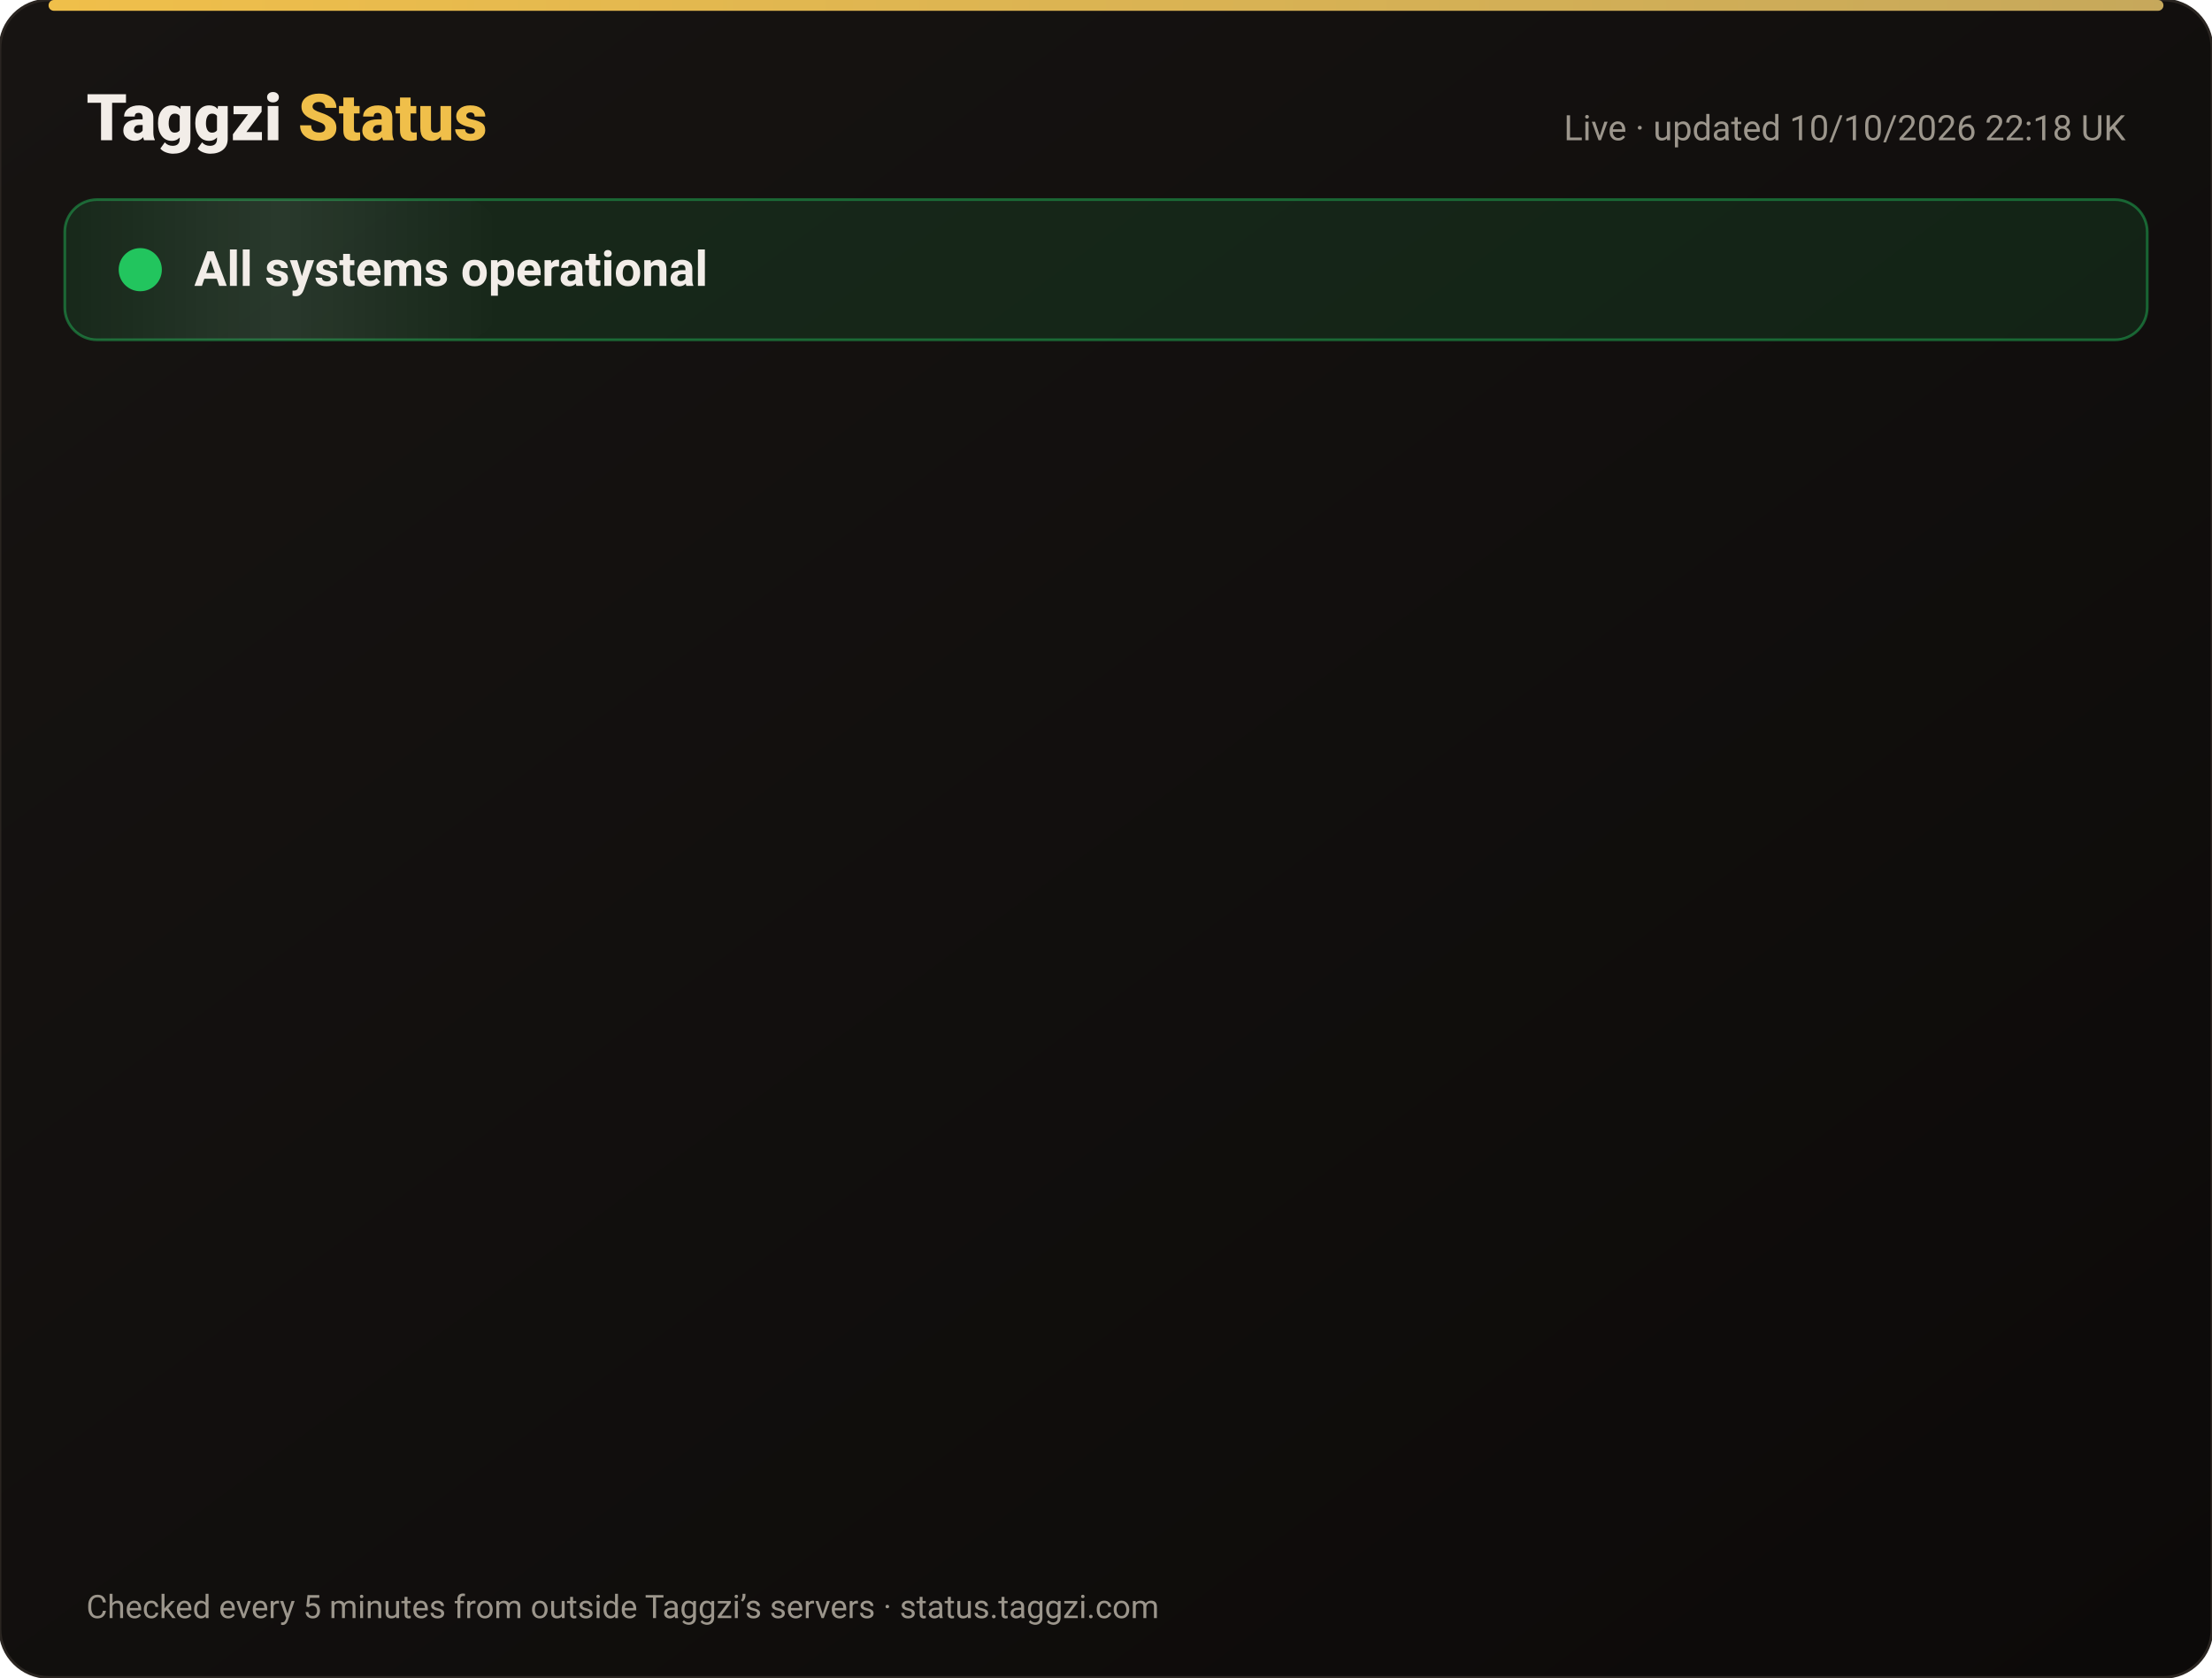
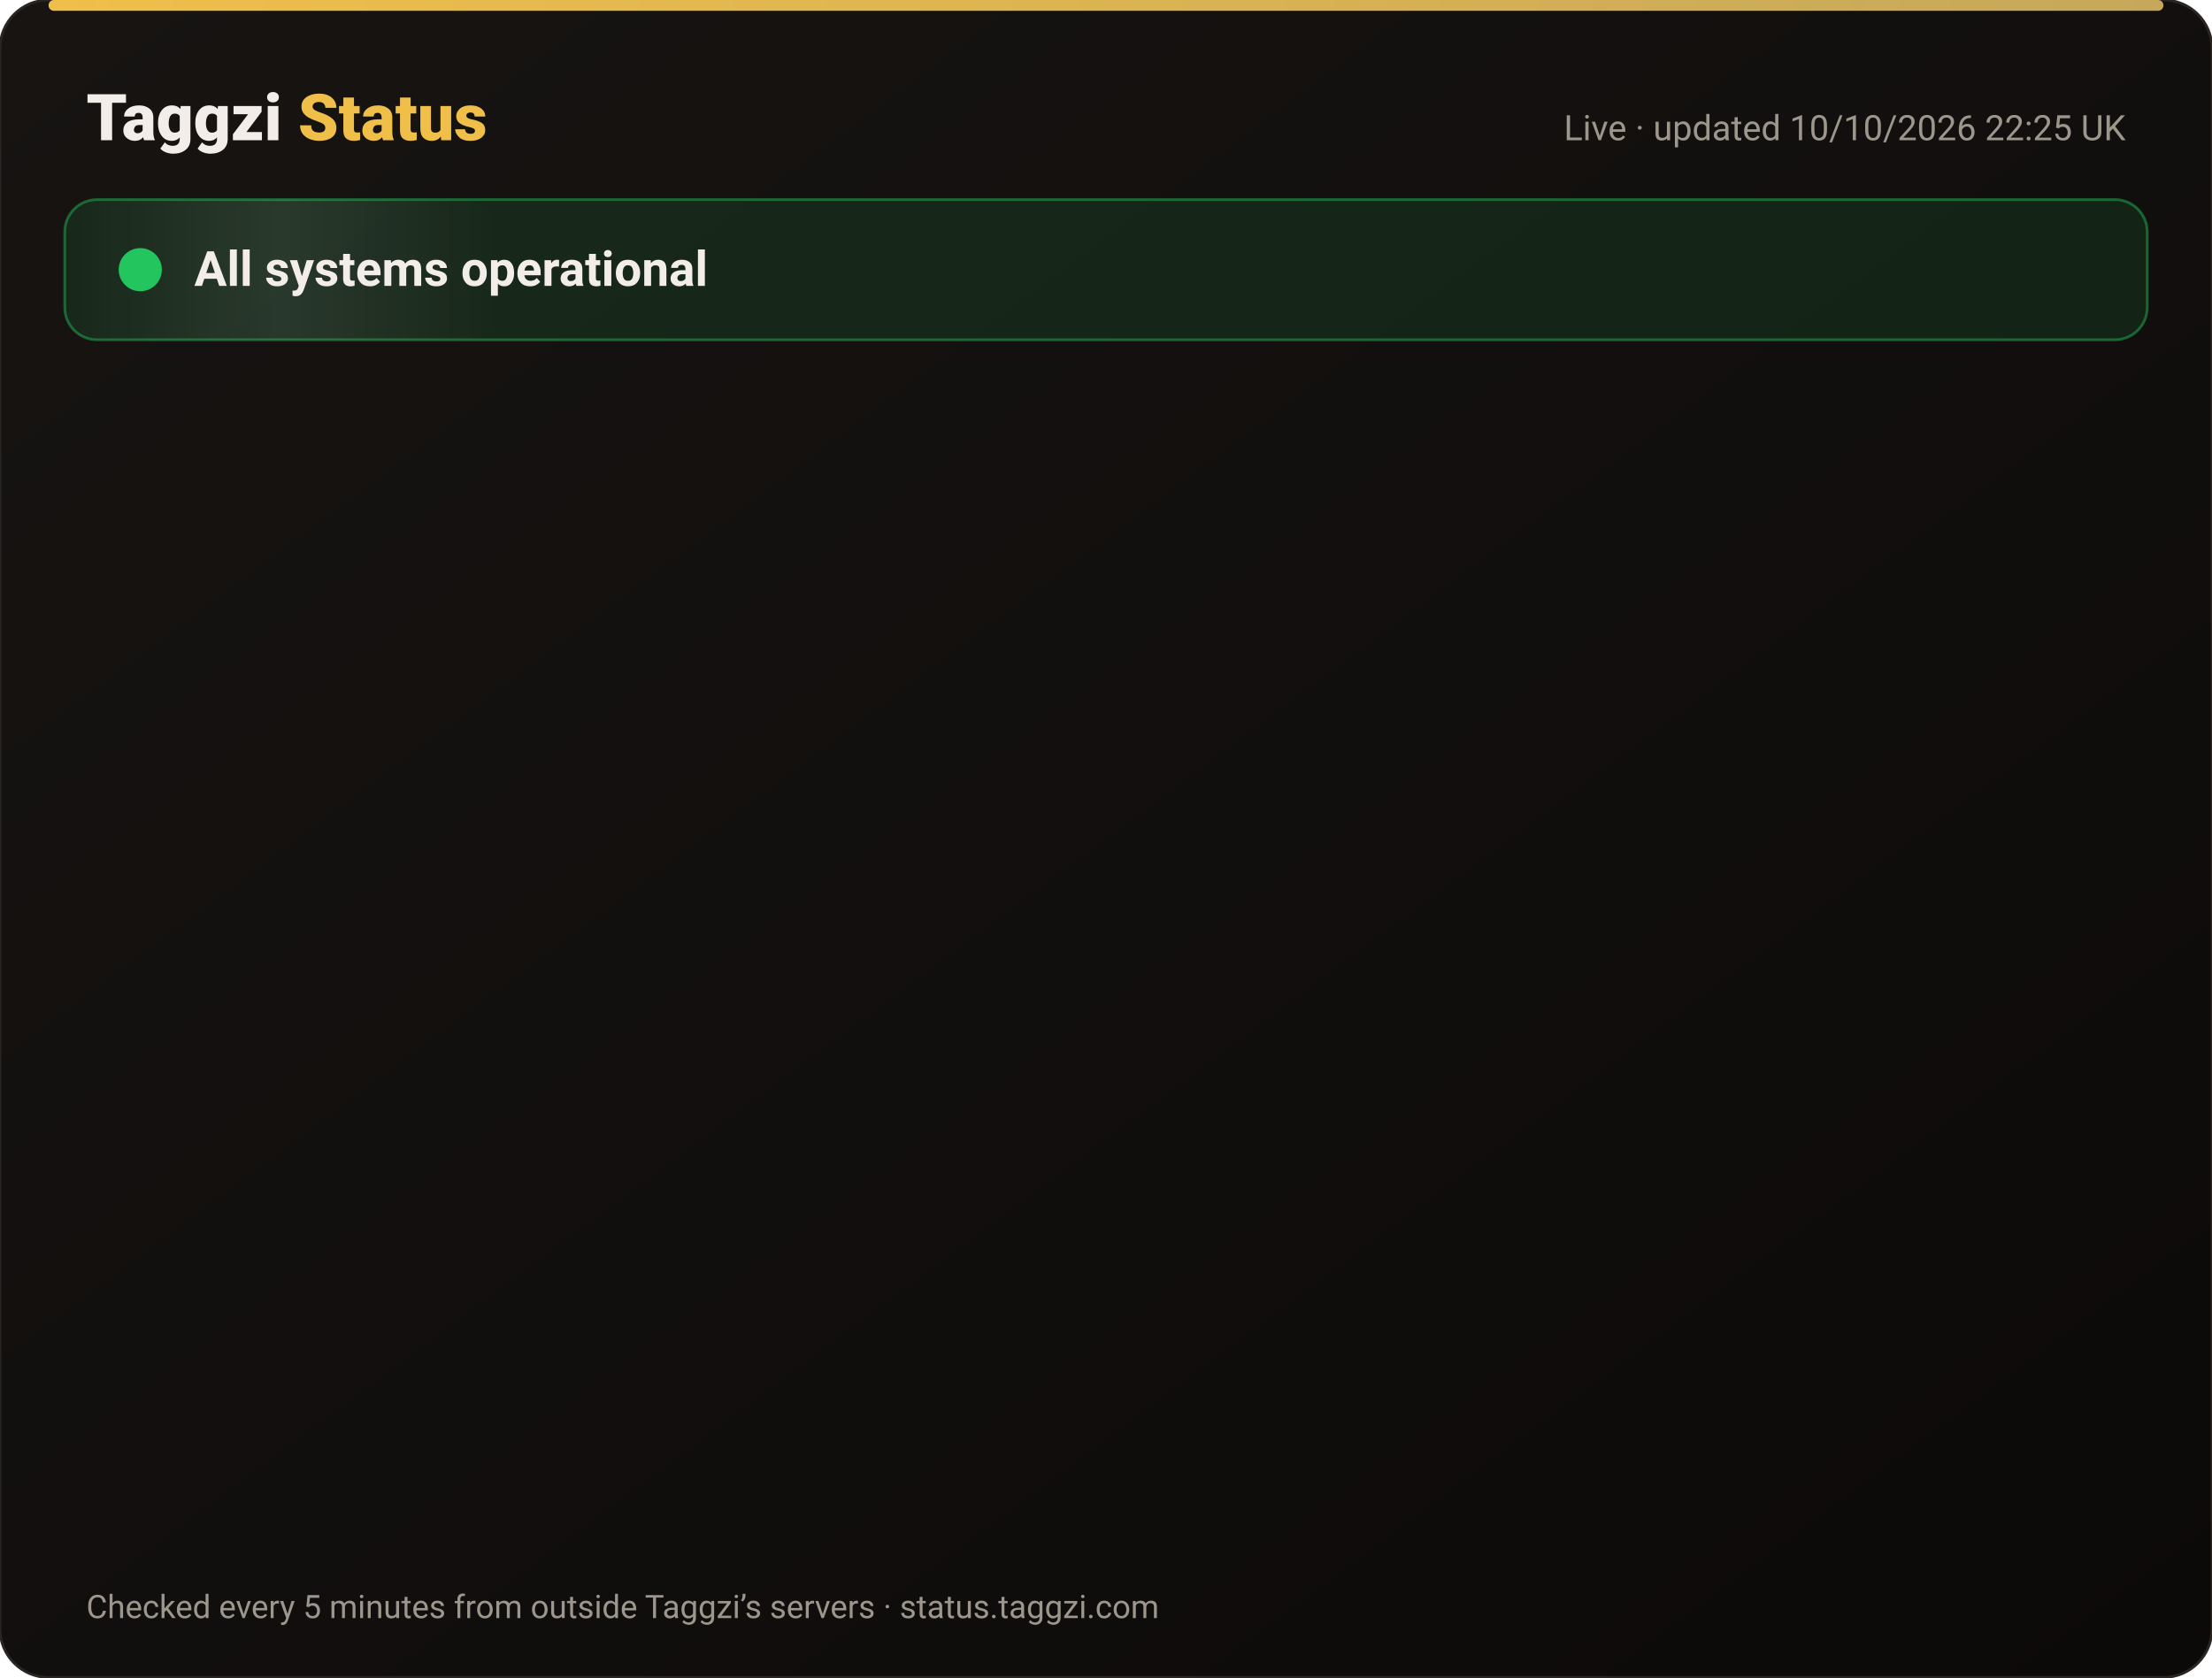
<svg xmlns="http://www.w3.org/2000/svg" width="820" height="622" viewBox="0 0 820 622" font-family="-apple-system,Segoe UI,Roboto,Helvetica,Arial,sans-serif">
  <defs>
    <linearGradient id="bg" x1="0" y1="0" x2="1" y2="1">
      <stop offset="0" stop-color="#171412" />
      <stop offset="1" stop-color="#0C0A09" />
    </linearGradient>
    <linearGradient id="gold" x1="0" x2="1">
      <stop offset="0" stop-color="#F0BF4A" />
      <stop offset="1" stop-color="#c6a85b" />
    </linearGradient>
    <linearGradient id="shine" x1="0" x2="1">
      <stop offset="0" stop-color="#fff" stop-opacity="0" />
      <stop offset=".5" stop-color="#fff" stop-opacity=".08" />
      <stop offset="1" stop-color="#fff" stop-opacity="0" />
    </linearGradient>
  </defs>
  <rect width="820" height="622" rx="18" fill="url(#bg)" stroke="#2a2521" />
  <rect x="18" y="0" width="784" height="4" rx="2" fill="url(#gold)" />
  <text x="32" y="52" font-size="24" font-weight="800" fill="#F2EDE8">Taggzi <tspan fill="#F0BF4A">Status</tspan>
  </text>
-   <text x="788" y="52" font-size="13" fill="#9C968C" text-anchor="end">Live · updated 10/10/2026 22:18 UK</text>
+   <text x="788" y="52" font-size="13" fill="#9C968C" text-anchor="end">Live · updated 10/10/2026 22:25 UK</text>
  <rect x="24" y="74" width="772" height="52" rx="12" fill="#22c55e" fill-opacity=".12" stroke="#22c55e" stroke-opacity=".45" />
  <rect x="24" y="74" width="160" height="52" rx="12" fill="url(#shine)">
    <animate attributeName="x" from="-160" to="820" dur="4s" repeatCount="indefinite" />
  </rect>
  <circle cx="52" cy="100" r="7" fill="#22c55e" />
  <circle cx="52" cy="100" r="7" fill="none" stroke="#22c55e" stroke-width="2">
    <animate attributeName="r" values="7;15;7" dur="2s" repeatCount="indefinite" />
    <animate attributeName="opacity" values=".9;0;.9" dur="2s" repeatCount="indefinite" />
  </circle>
  <text x="72" y="106" font-size="18" font-weight="700" fill="#F2EDE8">All systems operational</text>
  <g opacity="0">
    <animate attributeName="opacity" from="0" to="1" begin="0.00s" dur=".6s" fill="freeze" />
    <line x1="32" y1="188" x2="788" y2="188" stroke="#2a2521" />
    <circle cx="44" cy="166" r="6" fill="#22c55e">
      <animate attributeName="opacity" values="1;.45;1" dur="2.4s" begin="0.00s" repeatCount="indefinite" />
    </circle>
    <text x="62" y="171" font-size="15" font-weight="650" fill="#F2EDE8">Website</text>
    <text x="630" y="171" font-size="13" fill="#9C968C" text-anchor="end">100.00% uptime</text>
    <rect x="648" y="154" width="140" height="24" rx="12" fill="#22c55e" fill-opacity=".14" stroke="#22c55e" stroke-opacity=".5" />
    <text x="718" y="171" font-size="12" font-weight="700" fill="#22c55e" text-anchor="middle">Operational</text>
  </g>
  <g opacity="0">
    <animate attributeName="opacity" from="0" to="1" begin="0.15s" dur=".6s" fill="freeze" />
    <line x1="32" y1="234" x2="788" y2="234" stroke="#2a2521" />
    <circle cx="44" cy="212" r="6" fill="#22c55e">
      <animate attributeName="opacity" values="1;.45;1" dur="2.4s" begin="0.15s" repeatCount="indefinite" />
    </circle>
    <text x="62" y="217" font-size="15" font-weight="650" fill="#F2EDE8">Tag scans</text>
    <text x="630" y="217" font-size="13" fill="#9C968C" text-anchor="end">100.00% uptime</text>
    <rect x="648" y="200" width="140" height="24" rx="12" fill="#22c55e" fill-opacity=".14" stroke="#22c55e" stroke-opacity=".5" />
    <text x="718" y="217" font-size="12" font-weight="700" fill="#22c55e" text-anchor="middle">Operational</text>
  </g>
  <g opacity="0">
    <animate attributeName="opacity" from="0" to="1" begin="0.30s" dur=".6s" fill="freeze" />
    <line x1="32" y1="280" x2="788" y2="280" stroke="#2a2521" />
    <circle cx="44" cy="258" r="6" fill="#22c55e">
      <animate attributeName="opacity" values="1;.45;1" dur="2.4s" begin="0.30s" repeatCount="indefinite" />
    </circle>
    <text x="62" y="263" font-size="15" font-weight="650" fill="#F2EDE8">Manual tag lookup</text>
    <text x="630" y="263" font-size="13" fill="#9C968C" text-anchor="end">100.00% uptime</text>
    <rect x="648" y="246" width="140" height="24" rx="12" fill="#22c55e" fill-opacity=".14" stroke="#22c55e" stroke-opacity=".5" />
    <text x="718" y="263" font-size="12" font-weight="700" fill="#22c55e" text-anchor="middle">Operational</text>
  </g>
  <g opacity="0">
    <animate attributeName="opacity" from="0" to="1" begin="0.45s" dur=".6s" fill="freeze" />
    <line x1="32" y1="326" x2="788" y2="326" stroke="#2a2521" />
    <circle cx="44" cy="304" r="6" fill="#22c55e">
      <animate attributeName="opacity" values="1;.45;1" dur="2.4s" begin="0.45s" repeatCount="indefinite" />
    </circle>
    <text x="62" y="309" font-size="15" font-weight="650" fill="#F2EDE8">App &amp; login</text>
    <text x="630" y="309" font-size="13" fill="#9C968C" text-anchor="end">100.00% uptime</text>
    <rect x="648" y="292" width="140" height="24" rx="12" fill="#22c55e" fill-opacity=".14" stroke="#22c55e" stroke-opacity=".5" />
    <text x="718" y="309" font-size="12" font-weight="700" fill="#22c55e" text-anchor="middle">Operational</text>
  </g>
  <g opacity="0">
    <animate attributeName="opacity" from="0" to="1" begin="0.60s" dur=".6s" fill="freeze" />
    <line x1="32" y1="372" x2="788" y2="372" stroke="#2a2521" />
    <circle cx="44" cy="350" r="6" fill="#22c55e">
      <animate attributeName="opacity" values="1;.45;1" dur="2.4s" begin="0.60s" repeatCount="indefinite" />
    </circle>
    <text x="62" y="355" font-size="15" font-weight="650" fill="#F2EDE8">Community alerts</text>
    <text x="630" y="355" font-size="13" fill="#9C968C" text-anchor="end">100.00% uptime</text>
    <rect x="648" y="338" width="140" height="24" rx="12" fill="#22c55e" fill-opacity=".14" stroke="#22c55e" stroke-opacity=".5" />
    <text x="718" y="355" font-size="12" font-weight="700" fill="#22c55e" text-anchor="middle">Operational</text>
  </g>
  <g opacity="0">
    <animate attributeName="opacity" from="0" to="1" begin="0.75s" dur=".6s" fill="freeze" />
    <line x1="32" y1="418" x2="788" y2="418" stroke="#2a2521" />
    <circle cx="44" cy="396" r="6" fill="#22c55e">
      <animate attributeName="opacity" values="1;.45;1" dur="2.4s" begin="0.75s" repeatCount="indefinite" />
    </circle>
    <text x="62" y="401" font-size="15" font-weight="650" fill="#F2EDE8">Private calling</text>
    <text x="630" y="401" font-size="13" fill="#9C968C" text-anchor="end">100.00% uptime</text>
    <rect x="648" y="384" width="140" height="24" rx="12" fill="#22c55e" fill-opacity=".14" stroke="#22c55e" stroke-opacity=".5" />
    <text x="718" y="401" font-size="12" font-weight="700" fill="#22c55e" text-anchor="middle">Operational</text>
  </g>
  <g opacity="0">
    <animate attributeName="opacity" from="0" to="1" begin="0.90s" dur=".6s" fill="freeze" />
    <line x1="32" y1="464" x2="788" y2="464" stroke="#2a2521" />
    <circle cx="44" cy="442" r="6" fill="#22c55e">
      <animate attributeName="opacity" values="1;.45;1" dur="2.4s" begin="0.90s" repeatCount="indefinite" />
    </circle>
    <text x="62" y="447" font-size="15" font-weight="650" fill="#F2EDE8">Payments</text>
    <text x="630" y="447" font-size="13" fill="#9C968C" text-anchor="end">100.00% uptime</text>
    <rect x="648" y="430" width="140" height="24" rx="12" fill="#22c55e" fill-opacity=".14" stroke="#22c55e" stroke-opacity=".5" />
    <text x="718" y="447" font-size="12" font-weight="700" fill="#22c55e" text-anchor="middle">Operational</text>
  </g>
  <g opacity="0">
    <animate attributeName="opacity" from="0" to="1" begin="1.05s" dur=".6s" fill="freeze" />
    <line x1="32" y1="510" x2="788" y2="510" stroke="#2a2521" />
    <circle cx="44" cy="488" r="6" fill="#22c55e">
      <animate attributeName="opacity" values="1;.45;1" dur="2.4s" begin="1.05s" repeatCount="indefinite" />
    </circle>
    <text x="62" y="493" font-size="15" font-weight="650" fill="#F2EDE8">Email &amp; support</text>
    <text x="630" y="493" font-size="13" fill="#9C968C" text-anchor="end">100.00% uptime</text>
    <rect x="648" y="476" width="140" height="24" rx="12" fill="#22c55e" fill-opacity=".14" stroke="#22c55e" stroke-opacity=".5" />
    <text x="718" y="493" font-size="12" font-weight="700" fill="#22c55e" text-anchor="middle">Operational</text>
  </g>
  <g opacity="0">
    <animate attributeName="opacity" from="0" to="1" begin="1.20s" dur=".6s" fill="freeze" />
    <line x1="32" y1="556" x2="788" y2="556" stroke="#2a2521" />
    <circle cx="44" cy="534" r="6" fill="#22c55e">
      <animate attributeName="opacity" values="1;.45;1" dur="2.4s" begin="1.20s" repeatCount="indefinite" />
    </circle>
    <text x="62" y="539" font-size="15" font-weight="650" fill="#F2EDE8">Secure connection (SSL)</text>
    <text x="630" y="539" font-size="13" fill="#9C968C" text-anchor="end">100.00% uptime</text>
    <rect x="648" y="522" width="140" height="24" rx="12" fill="#22c55e" fill-opacity=".14" stroke="#22c55e" stroke-opacity=".5" />
    <text x="718" y="539" font-size="12" font-weight="700" fill="#22c55e" text-anchor="middle">Operational</text>
  </g>
  <text x="32" y="600" font-size="12" fill="#9C968C">Checked every 5 minutes from outside Taggzi’s servers · status.taggzi.com</text>
</svg>
